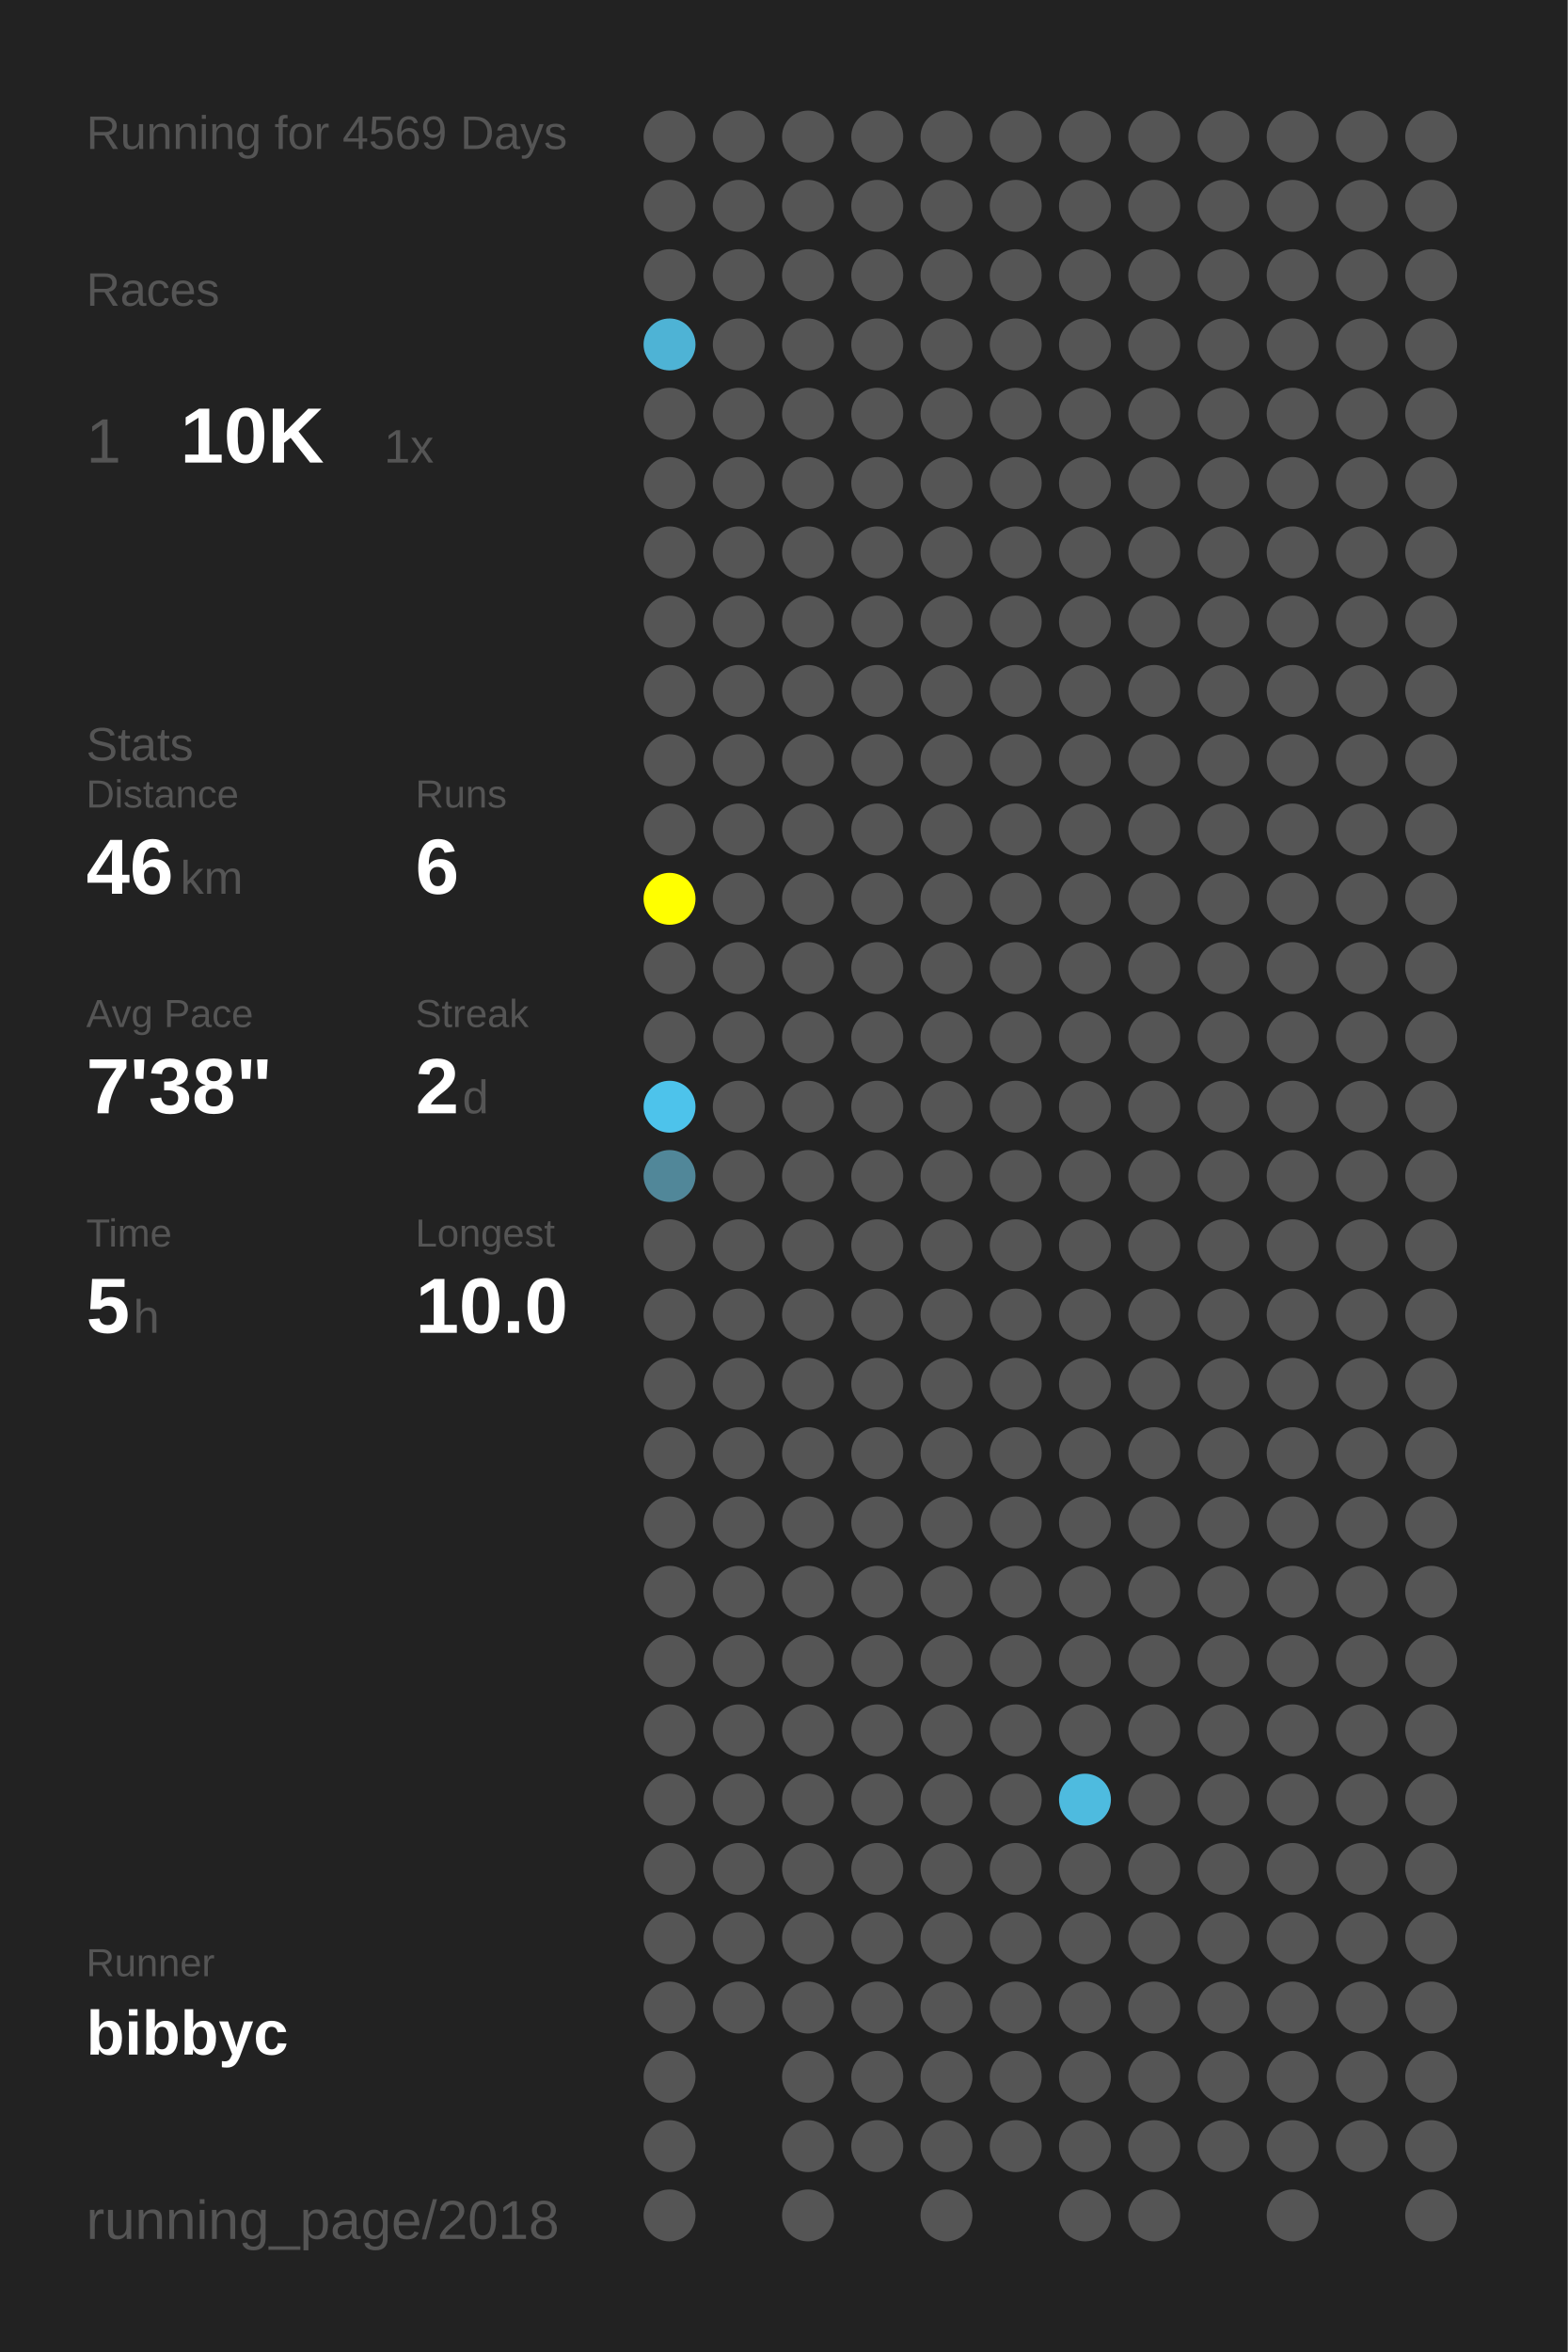
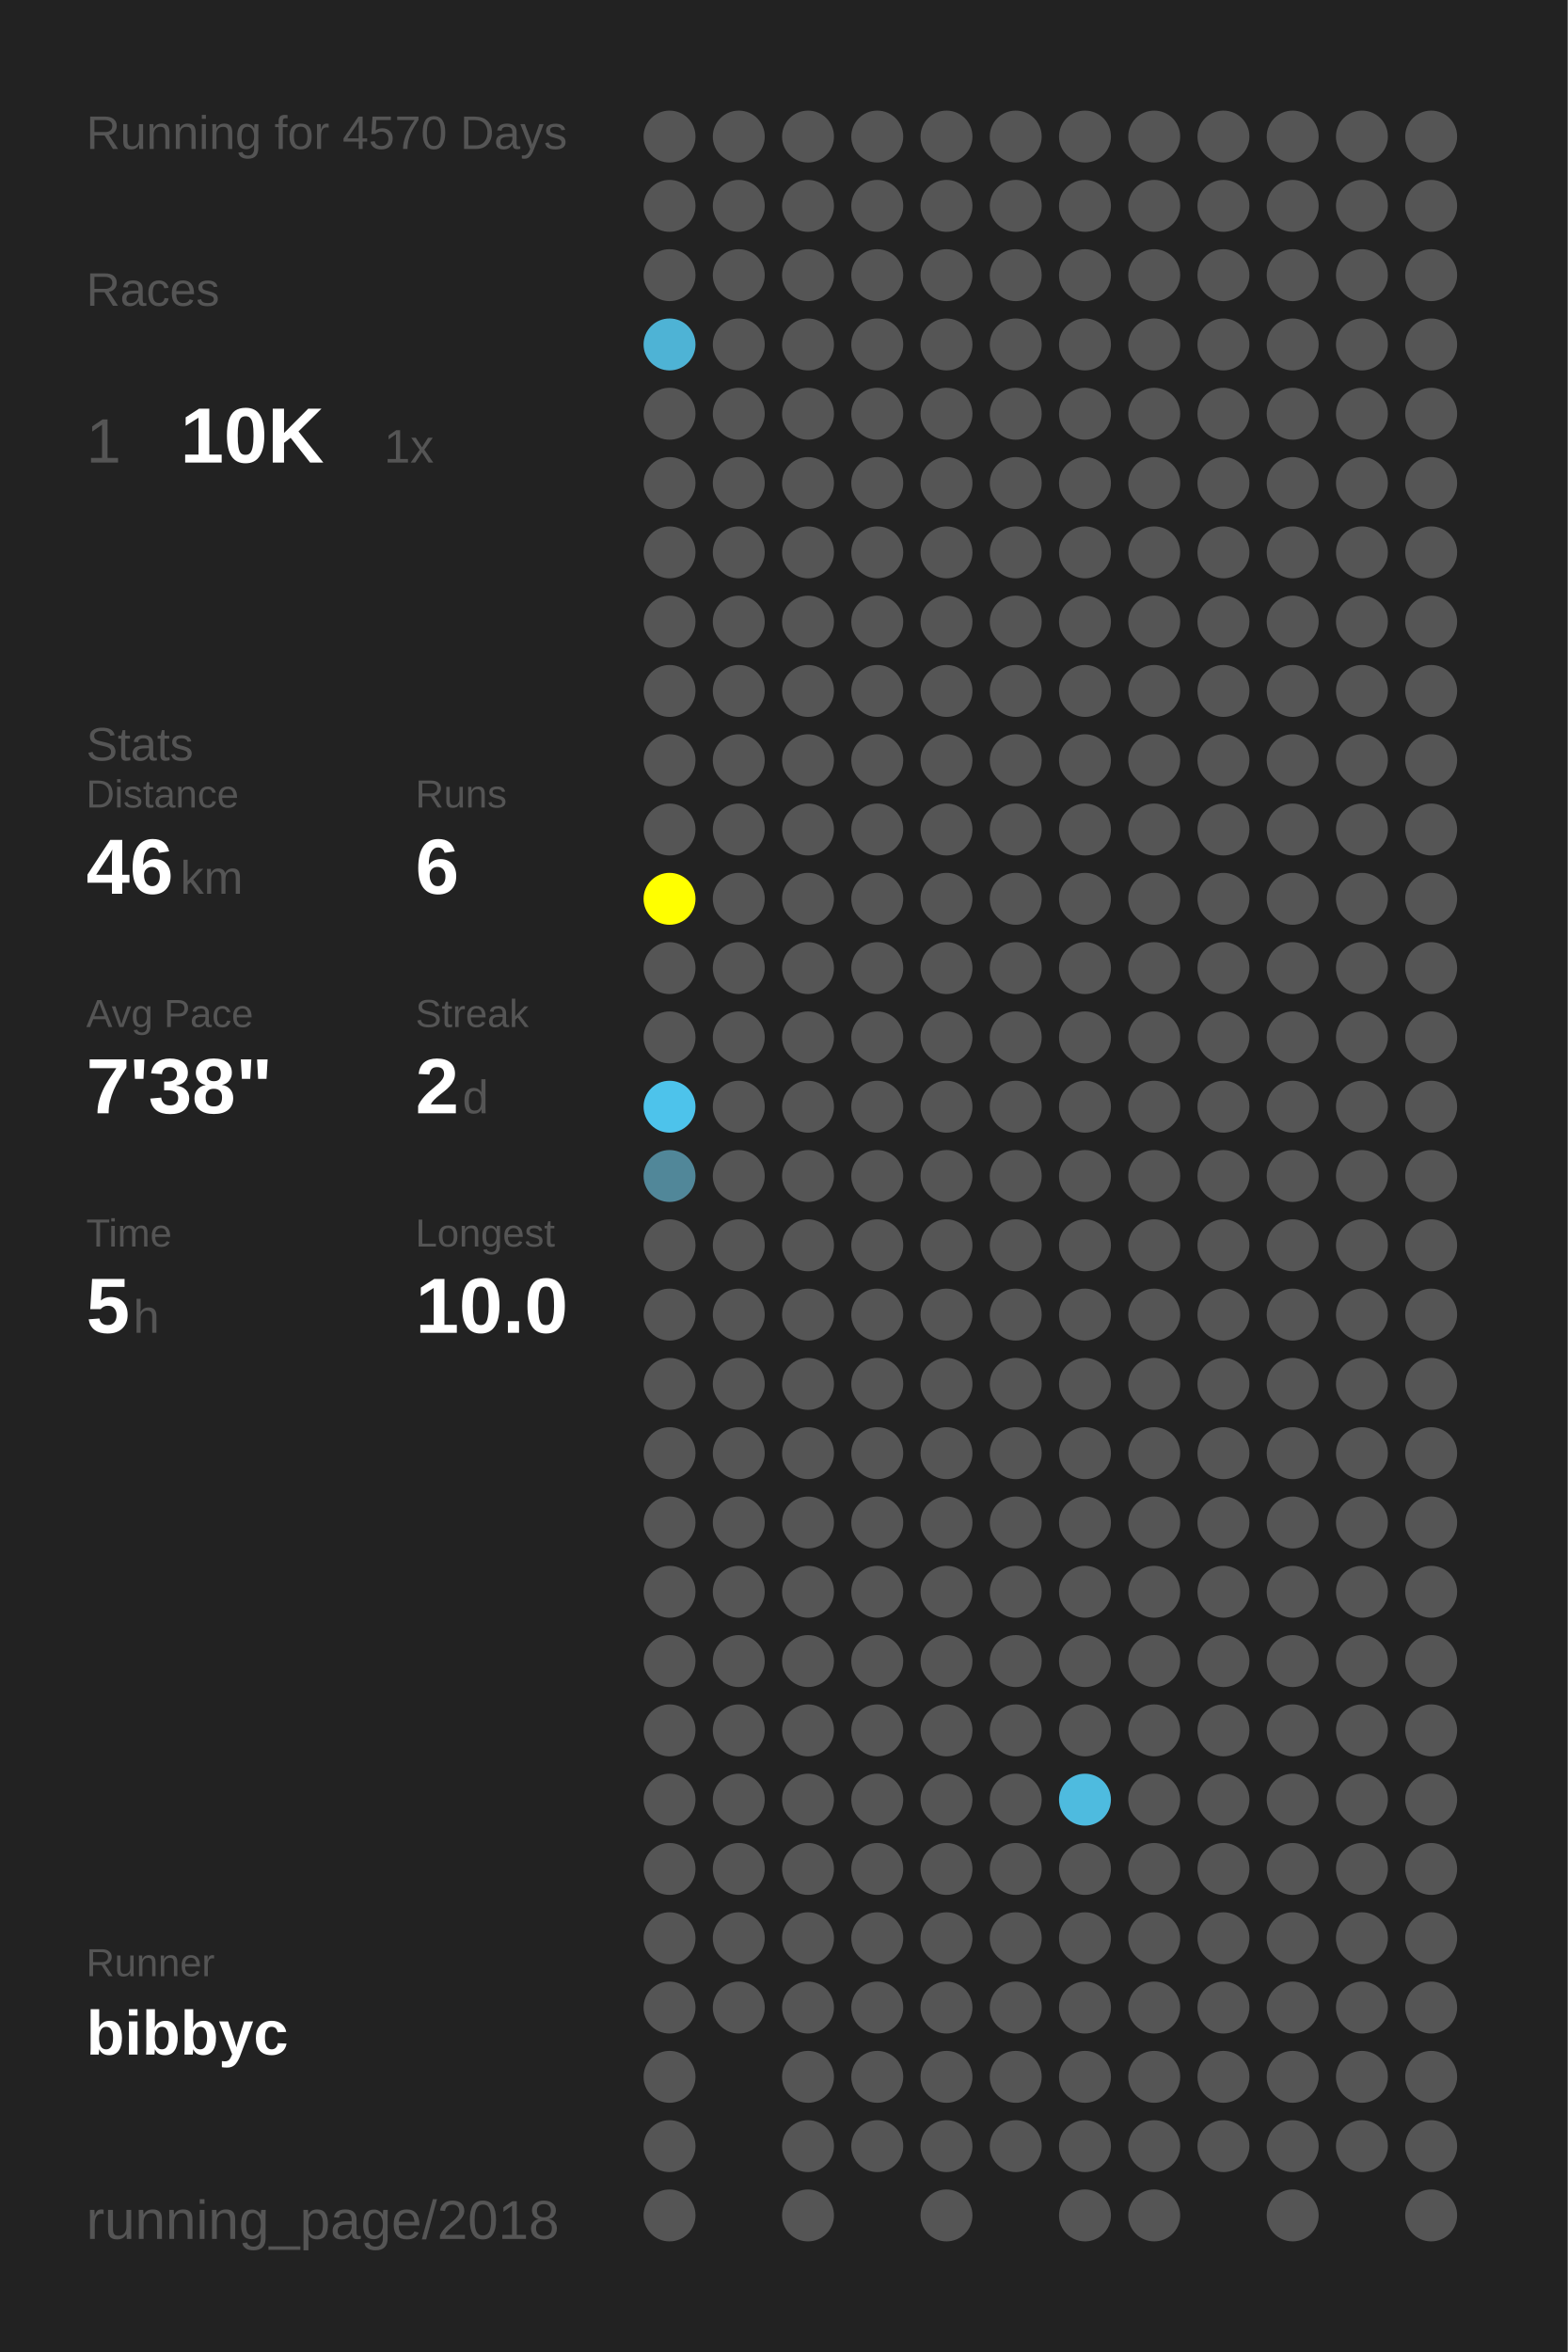
<svg xmlns="http://www.w3.org/2000/svg" baseProfile="full" height="300mm" version="1.1" viewBox="0,0,200,300" width="200mm">
  <defs />
  <rect fill="#222222" height="300" width="200" x="0" y="0" />
-   <text fill="#555555" style="font-size:6px; font-family:Arial;" x="11" y="19">Running for 4569 Days</text>
+   <text fill="#555555" style="font-size:6px; font-family:Arial;" x="11" y="19">Running for 4570 Days</text>
  <text fill="#555555" style="font-size:6px; font-family:Arial;" x="11" y="39">Races</text>
  <text fill="#555555" style="font-size:8px; font-family:Arial;" x="11" y="59">1</text>
  <text fill="#FFFFFF" style="font-size:10px; font-family:Arial; font-weight:bold;" x="23" y="59">10K</text>
  <text fill="#555555" style="font-size:6px; font-family:Arial;" x="49" y="59">1x</text>
  <text fill="#555555" style="font-size:6px; font-family:Arial;" x="11" y="97">Stats</text>
  <text fill="#555555" style="font-size:5px; font-family:Arial;" x="11" y="103">Distance</text>
  <text fill="#FFFFFF" style="font-size:10px; font-family:Arial; font-weight:bold;" x="11" y="114">46</text>
  <text fill="#555555" style="font-size:6px; font-family:Arial;" x="23" y="114">km</text>
  <text fill="#555555" style="font-size:5px; font-family:Arial;" x="53" y="103">Runs</text>
  <text fill="#FFFFFF" style="font-size:10px; font-family:Arial; font-weight:bold;" x="53" y="114">6</text>
  <text fill="#555555" style="font-size:5px; font-family:Arial;" x="11" y="131">Avg Pace</text>
  <text fill="#FFFFFF" style="font-size:10px; font-family:Arial; font-weight:bold;" x="11" y="142">7'38"</text>
  <text fill="#555555" style="font-size:5px; font-family:Arial;" x="53" y="131">Streak</text>
  <text fill="#FFFFFF" style="font-size:10px; font-family:Arial; font-weight:bold;" x="53" y="142">2</text>
  <text fill="#555555" style="font-size:6px; font-family:Arial;" x="59" y="142">d</text>
  <text fill="#555555" style="font-size:5px; font-family:Arial;" x="11" y="159">Time</text>
  <text fill="#FFFFFF" style="font-size:10px; font-family:Arial; font-weight:bold;" x="11" y="170">5</text>
  <text fill="#555555" style="font-size:6px; font-family:Arial;" x="17" y="170">h</text>
  <text fill="#555555" style="font-size:5px; font-family:Arial;" x="53" y="159">Longest</text>
  <text fill="#FFFFFF" style="font-size:10px; font-family:Arial; font-weight:bold;" x="53" y="170">10.0</text>
  <text fill="#555555" style="font-size:5px; font-family:Arial;" x="11" y="252.065">Runner</text>
  <text fill="#FFFFFF" style="font-size:8px; font-family:Arial; font-weight:bold;" x="11" y="262.065">bibbyc</text>
  <text fill="#555555" style="font-size:7px; font-family:Arial;" x="11" y="285.581">running_page/2018</text>
  <circle cx="85.417" cy="17.419" fill="#555555" r="3.312" />
  <circle cx="85.417" cy="26.258" fill="#555555" r="3.312" />
  <circle cx="85.417" cy="35.097" fill="#555555" r="3.312" />
  <circle cx="85.417" cy="43.935" fill="#4eb3d5" r="3.312" />
  <circle cx="85.417" cy="52.774" fill="#555555" r="3.312" />
  <circle cx="85.417" cy="61.613" fill="#555555" r="3.312" />
  <circle cx="85.417" cy="70.452" fill="#555555" r="3.312" />
  <circle cx="85.417" cy="79.29" fill="#555555" r="3.312" />
  <circle cx="85.417" cy="88.129" fill="#555555" r="3.312" />
  <circle cx="85.417" cy="96.968" fill="#555555" r="3.312" />
  <circle cx="85.417" cy="105.806" fill="#555555" r="3.312" />
  <circle cx="85.417" cy="114.645" fill="#FFFF00" r="3.312" />
  <circle cx="85.417" cy="123.484" fill="#555555" r="3.312" />
  <circle cx="85.417" cy="132.323" fill="#555555" r="3.312" />
  <circle cx="85.417" cy="141.161" fill="#4dc3eb" r="3.312" />
  <circle cx="85.417" cy="150" fill="#518799" r="3.312" />
  <circle cx="85.417" cy="158.839" fill="#555555" r="3.312" />
  <circle cx="85.417" cy="167.677" fill="#555555" r="3.312" />
  <circle cx="85.417" cy="176.516" fill="#555555" r="3.312" />
  <circle cx="85.417" cy="185.355" fill="#555555" r="3.312" />
  <circle cx="85.417" cy="194.194" fill="#555555" r="3.312" />
  <circle cx="85.417" cy="203.032" fill="#555555" r="3.312" />
  <circle cx="85.417" cy="211.871" fill="#555555" r="3.312" />
  <circle cx="85.417" cy="220.71" fill="#555555" r="3.312" />
  <circle cx="85.417" cy="229.548" fill="#555555" r="3.312" />
  <circle cx="85.417" cy="238.387" fill="#555555" r="3.312" />
  <circle cx="85.417" cy="247.226" fill="#555555" r="3.312" />
  <circle cx="85.417" cy="256.065" fill="#555555" r="3.312" />
  <circle cx="85.417" cy="264.903" fill="#555555" r="3.312" />
  <circle cx="85.417" cy="273.742" fill="#555555" r="3.312" />
  <circle cx="85.417" cy="282.581" fill="#555555" r="3.312" />
  <circle cx="94.25" cy="17.419" fill="#555555" r="3.312" />
  <circle cx="94.25" cy="26.258" fill="#555555" r="3.312" />
  <circle cx="94.25" cy="35.097" fill="#555555" r="3.312" />
  <circle cx="94.25" cy="43.935" fill="#555555" r="3.312" />
  <circle cx="94.25" cy="52.774" fill="#555555" r="3.312" />
  <circle cx="94.25" cy="61.613" fill="#555555" r="3.312" />
  <circle cx="94.25" cy="70.452" fill="#555555" r="3.312" />
  <circle cx="94.25" cy="79.29" fill="#555555" r="3.312" />
  <circle cx="94.25" cy="88.129" fill="#555555" r="3.312" />
  <circle cx="94.25" cy="96.968" fill="#555555" r="3.312" />
  <circle cx="94.25" cy="105.806" fill="#555555" r="3.312" />
  <circle cx="94.25" cy="114.645" fill="#555555" r="3.312" />
  <circle cx="94.25" cy="123.484" fill="#555555" r="3.312" />
  <circle cx="94.25" cy="132.323" fill="#555555" r="3.312" />
  <circle cx="94.25" cy="141.161" fill="#555555" r="3.312" />
  <circle cx="94.25" cy="150" fill="#555555" r="3.312" />
  <circle cx="94.25" cy="158.839" fill="#555555" r="3.312" />
  <circle cx="94.25" cy="167.677" fill="#555555" r="3.312" />
  <circle cx="94.25" cy="176.516" fill="#555555" r="3.312" />
  <circle cx="94.25" cy="185.355" fill="#555555" r="3.312" />
  <circle cx="94.25" cy="194.194" fill="#555555" r="3.312" />
  <circle cx="94.25" cy="203.032" fill="#555555" r="3.312" />
  <circle cx="94.25" cy="211.871" fill="#555555" r="3.312" />
  <circle cx="94.25" cy="220.71" fill="#555555" r="3.312" />
  <circle cx="94.25" cy="229.548" fill="#555555" r="3.312" />
  <circle cx="94.25" cy="238.387" fill="#555555" r="3.312" />
  <circle cx="94.25" cy="247.226" fill="#555555" r="3.312" />
  <circle cx="94.25" cy="256.065" fill="#555555" r="3.312" />
  <circle cx="103.083" cy="17.419" fill="#555555" r="3.312" />
  <circle cx="103.083" cy="26.258" fill="#555555" r="3.312" />
  <circle cx="103.083" cy="35.097" fill="#555555" r="3.312" />
  <circle cx="103.083" cy="43.935" fill="#555555" r="3.312" />
  <circle cx="103.083" cy="52.774" fill="#555555" r="3.312" />
  <circle cx="103.083" cy="61.613" fill="#555555" r="3.312" />
  <circle cx="103.083" cy="70.452" fill="#555555" r="3.312" />
  <circle cx="103.083" cy="79.29" fill="#555555" r="3.312" />
  <circle cx="103.083" cy="88.129" fill="#555555" r="3.312" />
  <circle cx="103.083" cy="96.968" fill="#555555" r="3.312" />
  <circle cx="103.083" cy="105.806" fill="#555555" r="3.312" />
  <circle cx="103.083" cy="114.645" fill="#555555" r="3.312" />
  <circle cx="103.083" cy="123.484" fill="#555555" r="3.312" />
  <circle cx="103.083" cy="132.323" fill="#555555" r="3.312" />
  <circle cx="103.083" cy="141.161" fill="#555555" r="3.312" />
  <circle cx="103.083" cy="150" fill="#555555" r="3.312" />
  <circle cx="103.083" cy="158.839" fill="#555555" r="3.312" />
  <circle cx="103.083" cy="167.677" fill="#555555" r="3.312" />
  <circle cx="103.083" cy="176.516" fill="#555555" r="3.312" />
  <circle cx="103.083" cy="185.355" fill="#555555" r="3.312" />
  <circle cx="103.083" cy="194.194" fill="#555555" r="3.312" />
  <circle cx="103.083" cy="203.032" fill="#555555" r="3.312" />
  <circle cx="103.083" cy="211.871" fill="#555555" r="3.312" />
  <circle cx="103.083" cy="220.71" fill="#555555" r="3.312" />
  <circle cx="103.083" cy="229.548" fill="#555555" r="3.312" />
  <circle cx="103.083" cy="238.387" fill="#555555" r="3.312" />
  <circle cx="103.083" cy="247.226" fill="#555555" r="3.312" />
  <circle cx="103.083" cy="256.065" fill="#555555" r="3.312" />
  <circle cx="103.083" cy="264.903" fill="#555555" r="3.312" />
  <circle cx="103.083" cy="273.742" fill="#555555" r="3.312" />
  <circle cx="103.083" cy="282.581" fill="#555555" r="3.312" />
  <circle cx="111.917" cy="17.419" fill="#555555" r="3.312" />
  <circle cx="111.917" cy="26.258" fill="#555555" r="3.312" />
  <circle cx="111.917" cy="35.097" fill="#555555" r="3.312" />
  <circle cx="111.917" cy="43.935" fill="#555555" r="3.312" />
  <circle cx="111.917" cy="52.774" fill="#555555" r="3.312" />
  <circle cx="111.917" cy="61.613" fill="#555555" r="3.312" />
  <circle cx="111.917" cy="70.452" fill="#555555" r="3.312" />
  <circle cx="111.917" cy="79.29" fill="#555555" r="3.312" />
  <circle cx="111.917" cy="88.129" fill="#555555" r="3.312" />
  <circle cx="111.917" cy="96.968" fill="#555555" r="3.312" />
  <circle cx="111.917" cy="105.806" fill="#555555" r="3.312" />
  <circle cx="111.917" cy="114.645" fill="#555555" r="3.312" />
  <circle cx="111.917" cy="123.484" fill="#555555" r="3.312" />
  <circle cx="111.917" cy="132.323" fill="#555555" r="3.312" />
  <circle cx="111.917" cy="141.161" fill="#555555" r="3.312" />
  <circle cx="111.917" cy="150" fill="#555555" r="3.312" />
  <circle cx="111.917" cy="158.839" fill="#555555" r="3.312" />
  <circle cx="111.917" cy="167.677" fill="#555555" r="3.312" />
  <circle cx="111.917" cy="176.516" fill="#555555" r="3.312" />
  <circle cx="111.917" cy="185.355" fill="#555555" r="3.312" />
  <circle cx="111.917" cy="194.194" fill="#555555" r="3.312" />
  <circle cx="111.917" cy="203.032" fill="#555555" r="3.312" />
  <circle cx="111.917" cy="211.871" fill="#555555" r="3.312" />
  <circle cx="111.917" cy="220.71" fill="#555555" r="3.312" />
  <circle cx="111.917" cy="229.548" fill="#555555" r="3.312" />
  <circle cx="111.917" cy="238.387" fill="#555555" r="3.312" />
  <circle cx="111.917" cy="247.226" fill="#555555" r="3.312" />
  <circle cx="111.917" cy="256.065" fill="#555555" r="3.312" />
  <circle cx="111.917" cy="264.903" fill="#555555" r="3.312" />
  <circle cx="111.917" cy="273.742" fill="#555555" r="3.312" />
  <circle cx="120.75" cy="17.419" fill="#555555" r="3.312" />
  <circle cx="120.75" cy="26.258" fill="#555555" r="3.312" />
  <circle cx="120.75" cy="35.097" fill="#555555" r="3.312" />
  <circle cx="120.75" cy="43.935" fill="#555555" r="3.312" />
  <circle cx="120.75" cy="52.774" fill="#555555" r="3.312" />
  <circle cx="120.75" cy="61.613" fill="#555555" r="3.312" />
  <circle cx="120.75" cy="70.452" fill="#555555" r="3.312" />
  <circle cx="120.75" cy="79.29" fill="#555555" r="3.312" />
  <circle cx="120.75" cy="88.129" fill="#555555" r="3.312" />
  <circle cx="120.75" cy="96.968" fill="#555555" r="3.312" />
  <circle cx="120.75" cy="105.806" fill="#555555" r="3.312" />
  <circle cx="120.75" cy="114.645" fill="#555555" r="3.312" />
  <circle cx="120.75" cy="123.484" fill="#555555" r="3.312" />
  <circle cx="120.75" cy="132.323" fill="#555555" r="3.312" />
  <circle cx="120.75" cy="141.161" fill="#555555" r="3.312" />
  <circle cx="120.75" cy="150" fill="#555555" r="3.312" />
  <circle cx="120.75" cy="158.839" fill="#555555" r="3.312" />
  <circle cx="120.75" cy="167.677" fill="#555555" r="3.312" />
  <circle cx="120.75" cy="176.516" fill="#555555" r="3.312" />
  <circle cx="120.75" cy="185.355" fill="#555555" r="3.312" />
  <circle cx="120.75" cy="194.194" fill="#555555" r="3.312" />
  <circle cx="120.75" cy="203.032" fill="#555555" r="3.312" />
  <circle cx="120.75" cy="211.871" fill="#555555" r="3.312" />
  <circle cx="120.75" cy="220.71" fill="#555555" r="3.312" />
  <circle cx="120.75" cy="229.548" fill="#555555" r="3.312" />
  <circle cx="120.75" cy="238.387" fill="#555555" r="3.312" />
  <circle cx="120.75" cy="247.226" fill="#555555" r="3.312" />
  <circle cx="120.75" cy="256.065" fill="#555555" r="3.312" />
  <circle cx="120.75" cy="264.903" fill="#555555" r="3.312" />
  <circle cx="120.75" cy="273.742" fill="#555555" r="3.312" />
  <circle cx="120.75" cy="282.581" fill="#555555" r="3.312" />
  <circle cx="129.583" cy="17.419" fill="#555555" r="3.312" />
  <circle cx="129.583" cy="26.258" fill="#555555" r="3.312" />
  <circle cx="129.583" cy="35.097" fill="#555555" r="3.312" />
  <circle cx="129.583" cy="43.935" fill="#555555" r="3.312" />
  <circle cx="129.583" cy="52.774" fill="#555555" r="3.312" />
  <circle cx="129.583" cy="61.613" fill="#555555" r="3.312" />
  <circle cx="129.583" cy="70.452" fill="#555555" r="3.312" />
  <circle cx="129.583" cy="79.29" fill="#555555" r="3.312" />
  <circle cx="129.583" cy="88.129" fill="#555555" r="3.312" />
  <circle cx="129.583" cy="96.968" fill="#555555" r="3.312" />
  <circle cx="129.583" cy="105.806" fill="#555555" r="3.312" />
  <circle cx="129.583" cy="114.645" fill="#555555" r="3.312" />
  <circle cx="129.583" cy="123.484" fill="#555555" r="3.312" />
  <circle cx="129.583" cy="132.323" fill="#555555" r="3.312" />
  <circle cx="129.583" cy="141.161" fill="#555555" r="3.312" />
  <circle cx="129.583" cy="150" fill="#555555" r="3.312" />
  <circle cx="129.583" cy="158.839" fill="#555555" r="3.312" />
  <circle cx="129.583" cy="167.677" fill="#555555" r="3.312" />
  <circle cx="129.583" cy="176.516" fill="#555555" r="3.312" />
  <circle cx="129.583" cy="185.355" fill="#555555" r="3.312" />
  <circle cx="129.583" cy="194.194" fill="#555555" r="3.312" />
  <circle cx="129.583" cy="203.032" fill="#555555" r="3.312" />
  <circle cx="129.583" cy="211.871" fill="#555555" r="3.312" />
  <circle cx="129.583" cy="220.71" fill="#555555" r="3.312" />
  <circle cx="129.583" cy="229.548" fill="#555555" r="3.312" />
  <circle cx="129.583" cy="238.387" fill="#555555" r="3.312" />
  <circle cx="129.583" cy="247.226" fill="#555555" r="3.312" />
  <circle cx="129.583" cy="256.065" fill="#555555" r="3.312" />
  <circle cx="129.583" cy="264.903" fill="#555555" r="3.312" />
  <circle cx="129.583" cy="273.742" fill="#555555" r="3.312" />
  <circle cx="138.417" cy="17.419" fill="#555555" r="3.312" />
  <circle cx="138.417" cy="26.258" fill="#555555" r="3.312" />
  <circle cx="138.417" cy="35.097" fill="#555555" r="3.312" />
  <circle cx="138.417" cy="43.935" fill="#555555" r="3.312" />
  <circle cx="138.417" cy="52.774" fill="#555555" r="3.312" />
  <circle cx="138.417" cy="61.613" fill="#555555" r="3.312" />
  <circle cx="138.417" cy="70.452" fill="#555555" r="3.312" />
  <circle cx="138.417" cy="79.29" fill="#555555" r="3.312" />
  <circle cx="138.417" cy="88.129" fill="#555555" r="3.312" />
  <circle cx="138.417" cy="96.968" fill="#555555" r="3.312" />
  <circle cx="138.417" cy="105.806" fill="#555555" r="3.312" />
  <circle cx="138.417" cy="114.645" fill="#555555" r="3.312" />
  <circle cx="138.417" cy="123.484" fill="#555555" r="3.312" />
  <circle cx="138.417" cy="132.323" fill="#555555" r="3.312" />
  <circle cx="138.417" cy="141.161" fill="#555555" r="3.312" />
  <circle cx="138.417" cy="150" fill="#555555" r="3.312" />
  <circle cx="138.417" cy="158.839" fill="#555555" r="3.312" />
  <circle cx="138.417" cy="167.677" fill="#555555" r="3.312" />
  <circle cx="138.417" cy="176.516" fill="#555555" r="3.312" />
  <circle cx="138.417" cy="185.355" fill="#555555" r="3.312" />
  <circle cx="138.417" cy="194.194" fill="#555555" r="3.312" />
  <circle cx="138.417" cy="203.032" fill="#555555" r="3.312" />
  <circle cx="138.417" cy="211.871" fill="#555555" r="3.312" />
  <circle cx="138.417" cy="220.71" fill="#555555" r="3.312" />
  <circle cx="138.417" cy="229.548" fill="#4ebbdf" r="3.312" />
  <circle cx="138.417" cy="238.387" fill="#555555" r="3.312" />
  <circle cx="138.417" cy="247.226" fill="#555555" r="3.312" />
  <circle cx="138.417" cy="256.065" fill="#555555" r="3.312" />
  <circle cx="138.417" cy="264.903" fill="#555555" r="3.312" />
  <circle cx="138.417" cy="273.742" fill="#555555" r="3.312" />
  <circle cx="138.417" cy="282.581" fill="#555555" r="3.312" />
  <circle cx="147.25" cy="17.419" fill="#555555" r="3.312" />
  <circle cx="147.25" cy="26.258" fill="#555555" r="3.312" />
  <circle cx="147.25" cy="35.097" fill="#555555" r="3.312" />
  <circle cx="147.25" cy="43.935" fill="#555555" r="3.312" />
  <circle cx="147.25" cy="52.774" fill="#555555" r="3.312" />
  <circle cx="147.25" cy="61.613" fill="#555555" r="3.312" />
  <circle cx="147.25" cy="70.452" fill="#555555" r="3.312" />
  <circle cx="147.25" cy="79.29" fill="#555555" r="3.312" />
  <circle cx="147.25" cy="88.129" fill="#555555" r="3.312" />
  <circle cx="147.25" cy="96.968" fill="#555555" r="3.312" />
  <circle cx="147.25" cy="105.806" fill="#555555" r="3.312" />
  <circle cx="147.25" cy="114.645" fill="#555555" r="3.312" />
  <circle cx="147.25" cy="123.484" fill="#555555" r="3.312" />
  <circle cx="147.25" cy="132.323" fill="#555555" r="3.312" />
  <circle cx="147.25" cy="141.161" fill="#555555" r="3.312" />
  <circle cx="147.25" cy="150" fill="#555555" r="3.312" />
  <circle cx="147.25" cy="158.839" fill="#555555" r="3.312" />
  <circle cx="147.25" cy="167.677" fill="#555555" r="3.312" />
  <circle cx="147.25" cy="176.516" fill="#555555" r="3.312" />
  <circle cx="147.25" cy="185.355" fill="#555555" r="3.312" />
  <circle cx="147.25" cy="194.194" fill="#555555" r="3.312" />
  <circle cx="147.25" cy="203.032" fill="#555555" r="3.312" />
  <circle cx="147.25" cy="211.871" fill="#555555" r="3.312" />
  <circle cx="147.25" cy="220.71" fill="#555555" r="3.312" />
  <circle cx="147.25" cy="229.548" fill="#555555" r="3.312" />
  <circle cx="147.25" cy="238.387" fill="#555555" r="3.312" />
  <circle cx="147.25" cy="247.226" fill="#555555" r="3.312" />
  <circle cx="147.25" cy="256.065" fill="#555555" r="3.312" />
  <circle cx="147.25" cy="264.903" fill="#555555" r="3.312" />
  <circle cx="147.25" cy="273.742" fill="#555555" r="3.312" />
  <circle cx="147.25" cy="282.581" fill="#555555" r="3.312" />
  <circle cx="156.083" cy="17.419" fill="#555555" r="3.312" />
  <circle cx="156.083" cy="26.258" fill="#555555" r="3.312" />
  <circle cx="156.083" cy="35.097" fill="#555555" r="3.312" />
  <circle cx="156.083" cy="43.935" fill="#555555" r="3.312" />
  <circle cx="156.083" cy="52.774" fill="#555555" r="3.312" />
  <circle cx="156.083" cy="61.613" fill="#555555" r="3.312" />
  <circle cx="156.083" cy="70.452" fill="#555555" r="3.312" />
  <circle cx="156.083" cy="79.29" fill="#555555" r="3.312" />
  <circle cx="156.083" cy="88.129" fill="#555555" r="3.312" />
  <circle cx="156.083" cy="96.968" fill="#555555" r="3.312" />
  <circle cx="156.083" cy="105.806" fill="#555555" r="3.312" />
  <circle cx="156.083" cy="114.645" fill="#555555" r="3.312" />
  <circle cx="156.083" cy="123.484" fill="#555555" r="3.312" />
  <circle cx="156.083" cy="132.323" fill="#555555" r="3.312" />
  <circle cx="156.083" cy="141.161" fill="#555555" r="3.312" />
  <circle cx="156.083" cy="150" fill="#555555" r="3.312" />
  <circle cx="156.083" cy="158.839" fill="#555555" r="3.312" />
  <circle cx="156.083" cy="167.677" fill="#555555" r="3.312" />
  <circle cx="156.083" cy="176.516" fill="#555555" r="3.312" />
  <circle cx="156.083" cy="185.355" fill="#555555" r="3.312" />
  <circle cx="156.083" cy="194.194" fill="#555555" r="3.312" />
  <circle cx="156.083" cy="203.032" fill="#555555" r="3.312" />
  <circle cx="156.083" cy="211.871" fill="#555555" r="3.312" />
  <circle cx="156.083" cy="220.71" fill="#555555" r="3.312" />
  <circle cx="156.083" cy="229.548" fill="#555555" r="3.312" />
  <circle cx="156.083" cy="238.387" fill="#555555" r="3.312" />
  <circle cx="156.083" cy="247.226" fill="#555555" r="3.312" />
  <circle cx="156.083" cy="256.065" fill="#555555" r="3.312" />
  <circle cx="156.083" cy="264.903" fill="#555555" r="3.312" />
  <circle cx="156.083" cy="273.742" fill="#555555" r="3.312" />
  <circle cx="164.917" cy="17.419" fill="#555555" r="3.312" />
  <circle cx="164.917" cy="26.258" fill="#555555" r="3.312" />
  <circle cx="164.917" cy="35.097" fill="#555555" r="3.312" />
  <circle cx="164.917" cy="43.935" fill="#555555" r="3.312" />
  <circle cx="164.917" cy="52.774" fill="#555555" r="3.312" />
  <circle cx="164.917" cy="61.613" fill="#555555" r="3.312" />
  <circle cx="164.917" cy="70.452" fill="#555555" r="3.312" />
  <circle cx="164.917" cy="79.29" fill="#555555" r="3.312" />
  <circle cx="164.917" cy="88.129" fill="#555555" r="3.312" />
  <circle cx="164.917" cy="96.968" fill="#555555" r="3.312" />
  <circle cx="164.917" cy="105.806" fill="#555555" r="3.312" />
  <circle cx="164.917" cy="114.645" fill="#555555" r="3.312" />
  <circle cx="164.917" cy="123.484" fill="#555555" r="3.312" />
  <circle cx="164.917" cy="132.323" fill="#555555" r="3.312" />
  <circle cx="164.917" cy="141.161" fill="#555555" r="3.312" />
  <circle cx="164.917" cy="150" fill="#555555" r="3.312" />
  <circle cx="164.917" cy="158.839" fill="#555555" r="3.312" />
  <circle cx="164.917" cy="167.677" fill="#555555" r="3.312" />
  <circle cx="164.917" cy="176.516" fill="#555555" r="3.312" />
  <circle cx="164.917" cy="185.355" fill="#555555" r="3.312" />
  <circle cx="164.917" cy="194.194" fill="#555555" r="3.312" />
  <circle cx="164.917" cy="203.032" fill="#555555" r="3.312" />
  <circle cx="164.917" cy="211.871" fill="#555555" r="3.312" />
  <circle cx="164.917" cy="220.71" fill="#555555" r="3.312" />
  <circle cx="164.917" cy="229.548" fill="#555555" r="3.312" />
  <circle cx="164.917" cy="238.387" fill="#555555" r="3.312" />
  <circle cx="164.917" cy="247.226" fill="#555555" r="3.312" />
  <circle cx="164.917" cy="256.065" fill="#555555" r="3.312" />
  <circle cx="164.917" cy="264.903" fill="#555555" r="3.312" />
  <circle cx="164.917" cy="273.742" fill="#555555" r="3.312" />
  <circle cx="164.917" cy="282.581" fill="#555555" r="3.312" />
  <circle cx="173.75" cy="17.419" fill="#555555" r="3.312" />
  <circle cx="173.75" cy="26.258" fill="#555555" r="3.312" />
  <circle cx="173.75" cy="35.097" fill="#555555" r="3.312" />
  <circle cx="173.75" cy="43.935" fill="#555555" r="3.312" />
  <circle cx="173.75" cy="52.774" fill="#555555" r="3.312" />
  <circle cx="173.75" cy="61.613" fill="#555555" r="3.312" />
  <circle cx="173.75" cy="70.452" fill="#555555" r="3.312" />
  <circle cx="173.75" cy="79.29" fill="#555555" r="3.312" />
  <circle cx="173.75" cy="88.129" fill="#555555" r="3.312" />
  <circle cx="173.75" cy="96.968" fill="#555555" r="3.312" />
  <circle cx="173.75" cy="105.806" fill="#555555" r="3.312" />
  <circle cx="173.75" cy="114.645" fill="#555555" r="3.312" />
  <circle cx="173.75" cy="123.484" fill="#555555" r="3.312" />
  <circle cx="173.75" cy="132.323" fill="#555555" r="3.312" />
  <circle cx="173.75" cy="141.161" fill="#555555" r="3.312" />
  <circle cx="173.75" cy="150" fill="#555555" r="3.312" />
  <circle cx="173.75" cy="158.839" fill="#555555" r="3.312" />
  <circle cx="173.75" cy="167.677" fill="#555555" r="3.312" />
  <circle cx="173.75" cy="176.516" fill="#555555" r="3.312" />
  <circle cx="173.75" cy="185.355" fill="#555555" r="3.312" />
  <circle cx="173.75" cy="194.194" fill="#555555" r="3.312" />
  <circle cx="173.75" cy="203.032" fill="#555555" r="3.312" />
  <circle cx="173.75" cy="211.871" fill="#555555" r="3.312" />
  <circle cx="173.75" cy="220.71" fill="#555555" r="3.312" />
  <circle cx="173.75" cy="229.548" fill="#555555" r="3.312" />
  <circle cx="173.75" cy="238.387" fill="#555555" r="3.312" />
  <circle cx="173.75" cy="247.226" fill="#555555" r="3.312" />
  <circle cx="173.75" cy="256.065" fill="#555555" r="3.312" />
  <circle cx="173.75" cy="264.903" fill="#555555" r="3.312" />
  <circle cx="173.75" cy="273.742" fill="#555555" r="3.312" />
  <circle cx="182.583" cy="17.419" fill="#555555" r="3.312" />
  <circle cx="182.583" cy="26.258" fill="#555555" r="3.312" />
  <circle cx="182.583" cy="35.097" fill="#555555" r="3.312" />
  <circle cx="182.583" cy="43.935" fill="#555555" r="3.312" />
  <circle cx="182.583" cy="52.774" fill="#555555" r="3.312" />
  <circle cx="182.583" cy="61.613" fill="#555555" r="3.312" />
  <circle cx="182.583" cy="70.452" fill="#555555" r="3.312" />
  <circle cx="182.583" cy="79.29" fill="#555555" r="3.312" />
  <circle cx="182.583" cy="88.129" fill="#555555" r="3.312" />
  <circle cx="182.583" cy="96.968" fill="#555555" r="3.312" />
  <circle cx="182.583" cy="105.806" fill="#555555" r="3.312" />
  <circle cx="182.583" cy="114.645" fill="#555555" r="3.312" />
  <circle cx="182.583" cy="123.484" fill="#555555" r="3.312" />
  <circle cx="182.583" cy="132.323" fill="#555555" r="3.312" />
  <circle cx="182.583" cy="141.161" fill="#555555" r="3.312" />
  <circle cx="182.583" cy="150" fill="#555555" r="3.312" />
  <circle cx="182.583" cy="158.839" fill="#555555" r="3.312" />
  <circle cx="182.583" cy="167.677" fill="#555555" r="3.312" />
  <circle cx="182.583" cy="176.516" fill="#555555" r="3.312" />
  <circle cx="182.583" cy="185.355" fill="#555555" r="3.312" />
  <circle cx="182.583" cy="194.194" fill="#555555" r="3.312" />
  <circle cx="182.583" cy="203.032" fill="#555555" r="3.312" />
  <circle cx="182.583" cy="211.871" fill="#555555" r="3.312" />
  <circle cx="182.583" cy="220.71" fill="#555555" r="3.312" />
  <circle cx="182.583" cy="229.548" fill="#555555" r="3.312" />
  <circle cx="182.583" cy="238.387" fill="#555555" r="3.312" />
  <circle cx="182.583" cy="247.226" fill="#555555" r="3.312" />
  <circle cx="182.583" cy="256.065" fill="#555555" r="3.312" />
  <circle cx="182.583" cy="264.903" fill="#555555" r="3.312" />
  <circle cx="182.583" cy="273.742" fill="#555555" r="3.312" />
  <circle cx="182.583" cy="282.581" fill="#555555" r="3.312" />
</svg>
